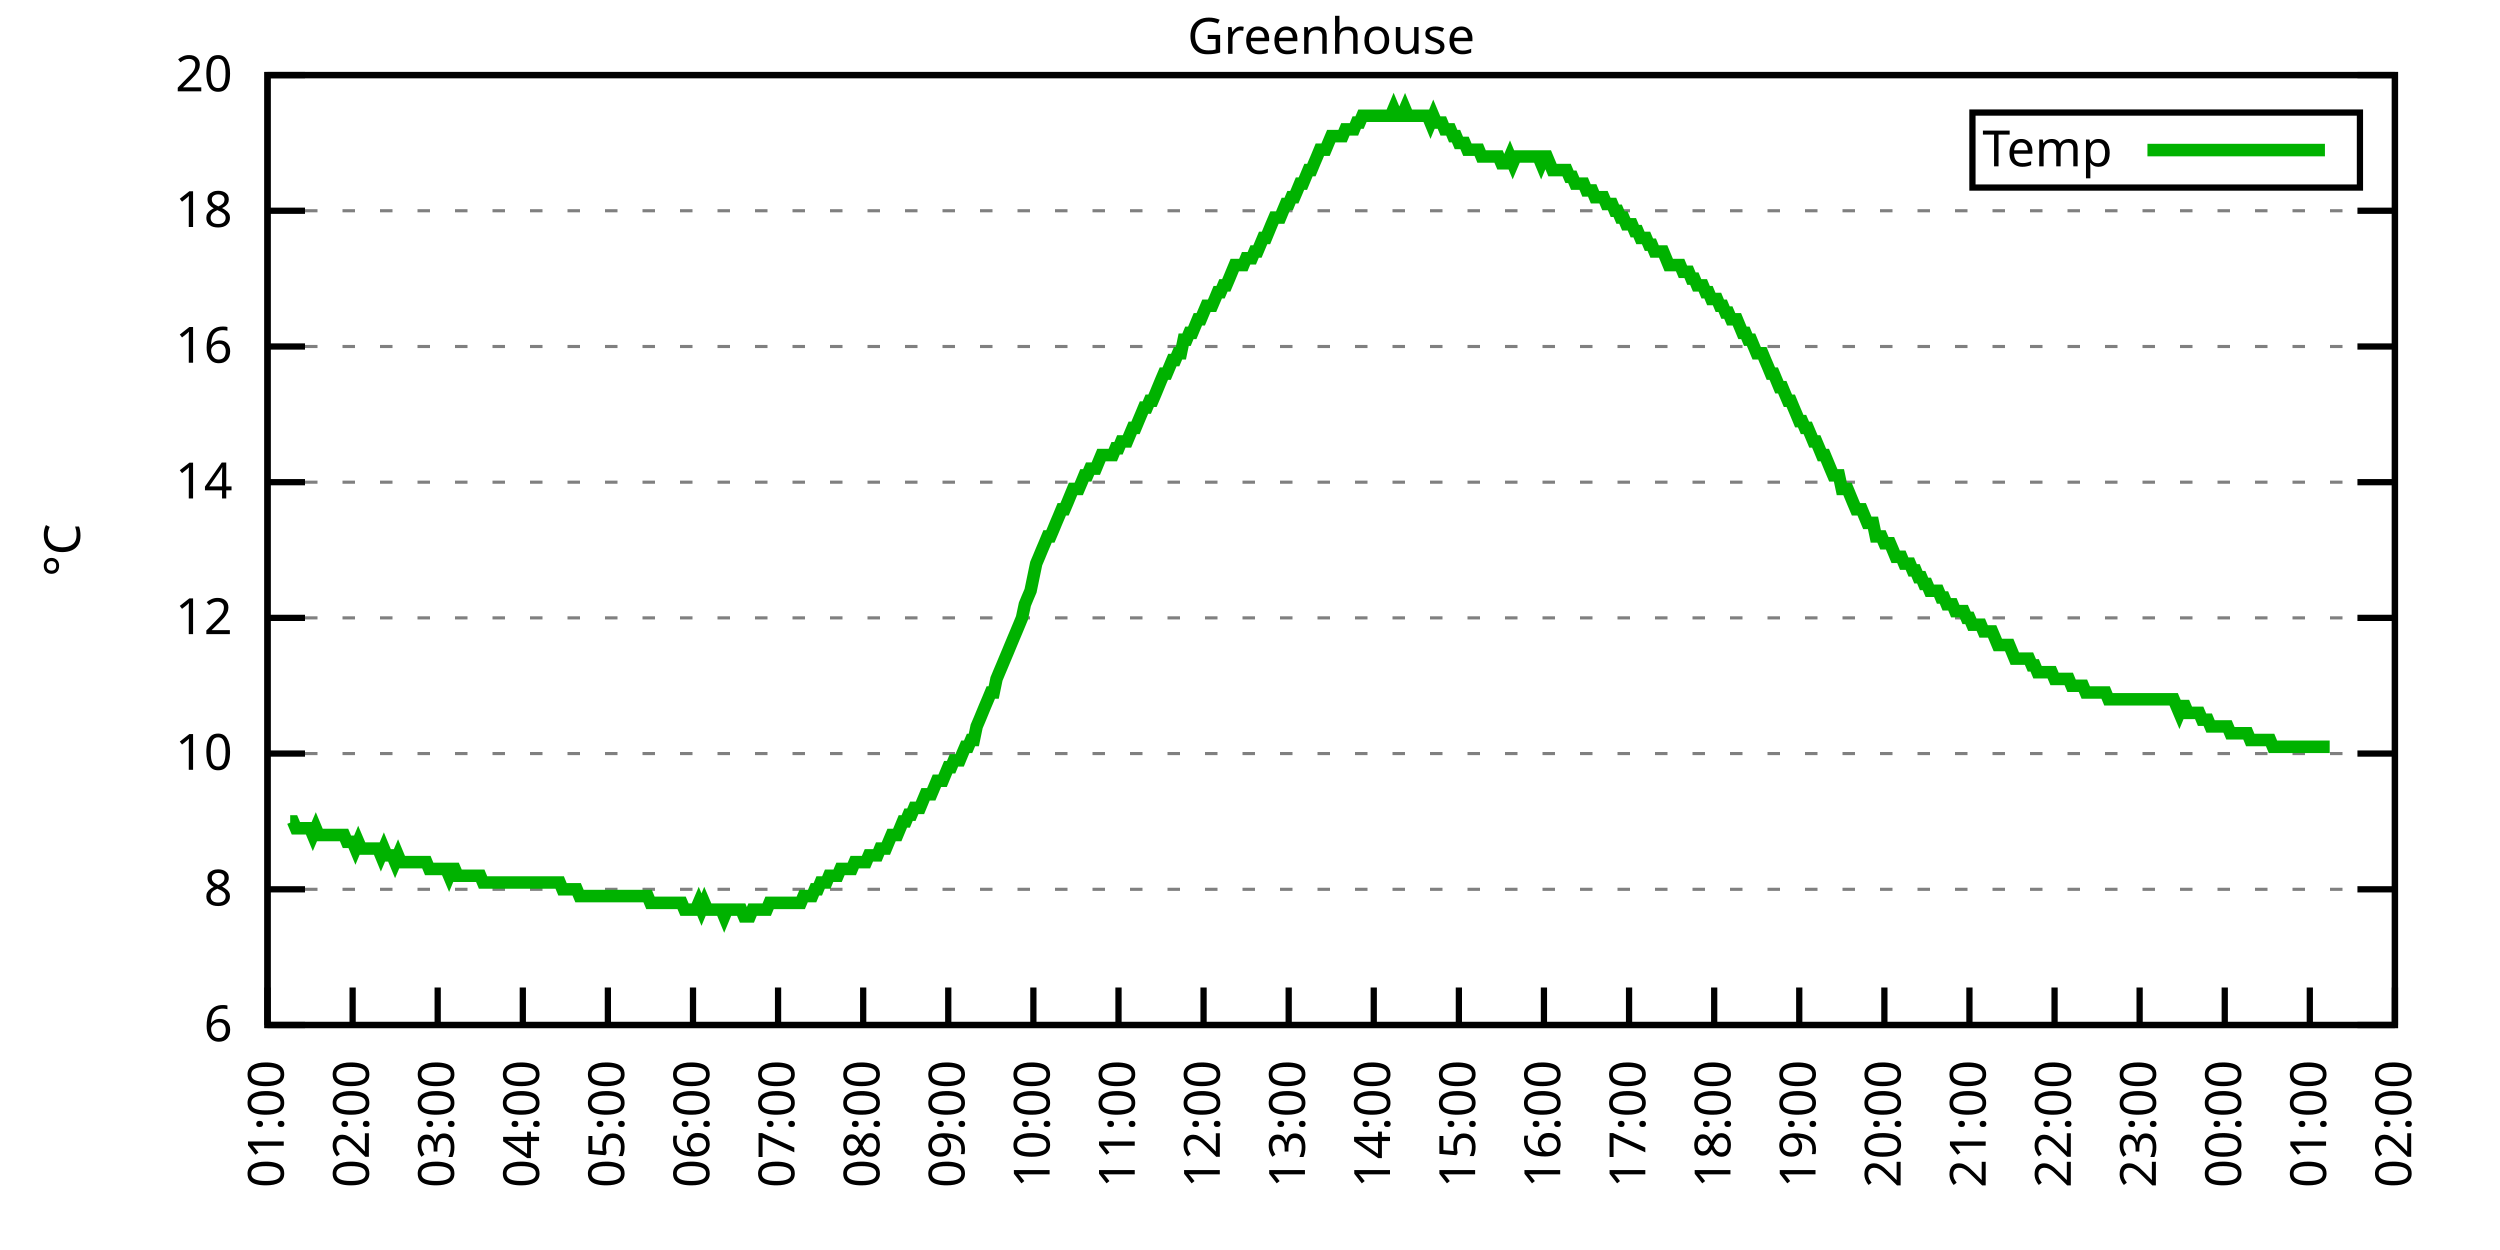
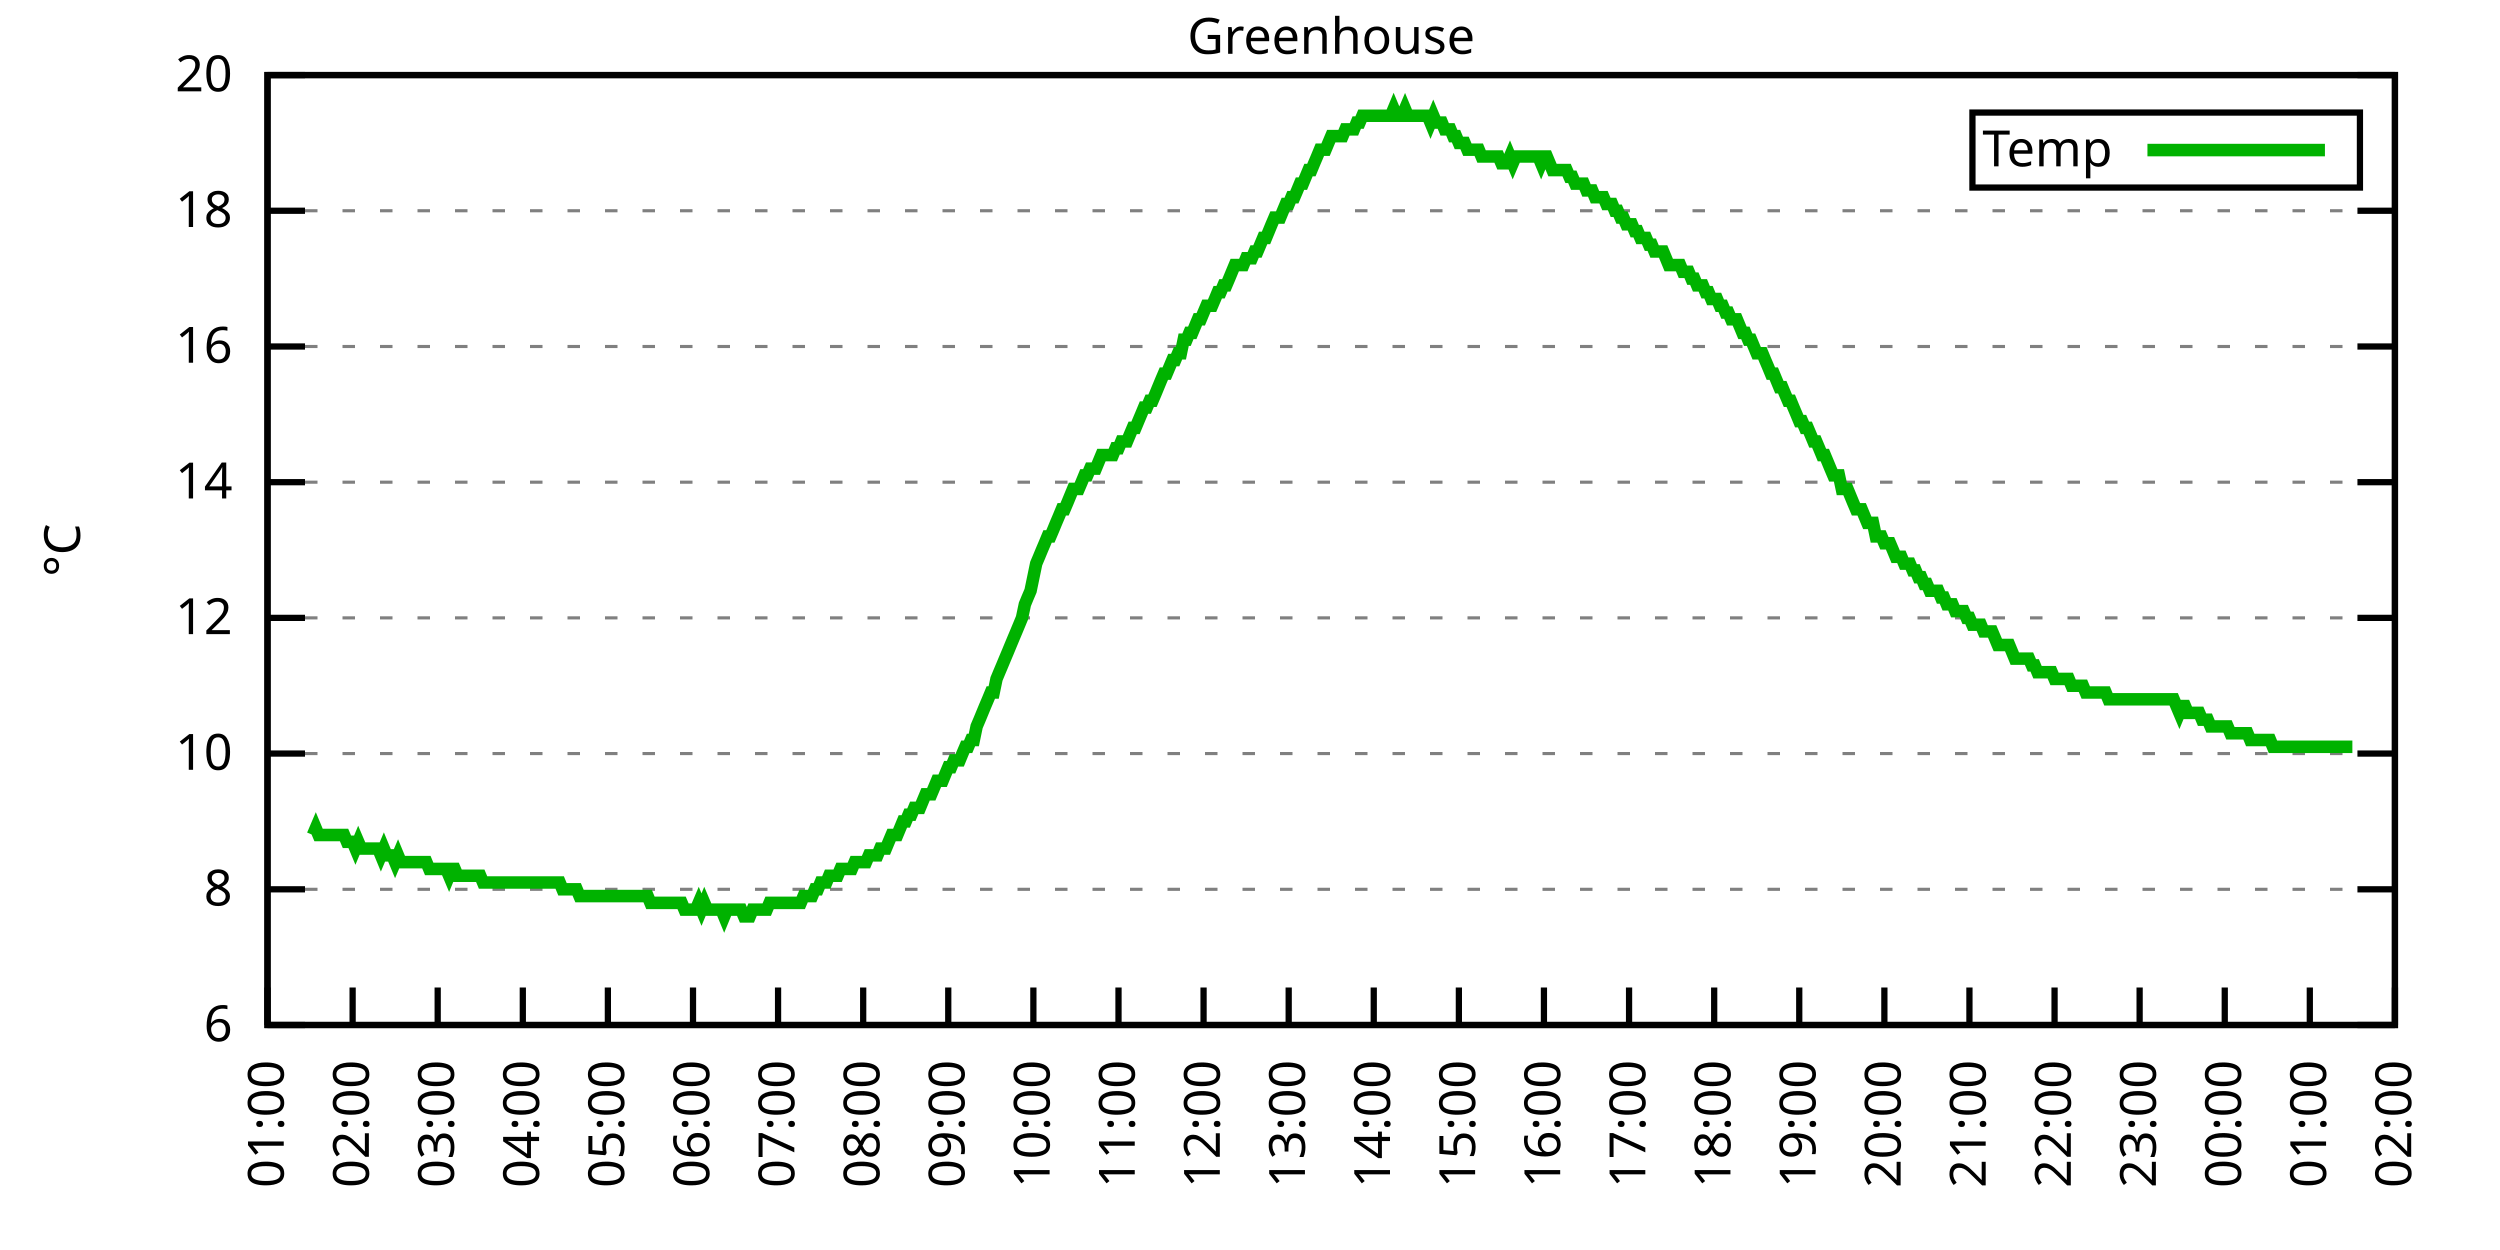
<svg xmlns="http://www.w3.org/2000/svg" xmlns:xlink="http://www.w3.org/1999/xlink" width="400" height="200" viewBox="0 0 400 200">
  <g id="gnuplot_canvas">
    <rect x="0" y="0" width="400" height="200" fill="none" />
    <defs>
      <circle id="gpDot" r="0.5" stroke-width="0.5" stroke="currentColor" />
      <path id="gpPt0" stroke-width="0.333" stroke="currentColor" d="M-1,0 h2 M0,-1 v2" />
      <path id="gpPt1" stroke-width="0.333" stroke="currentColor" d="M-1,-1 L1,1 M1,-1 L-1,1" />
      <path id="gpPt2" stroke-width="0.333" stroke="currentColor" d="M-1,0 L1,0 M0,-1 L0,1 M-1,-1 L1,1 M-1,1 L1,-1" />
      <rect id="gpPt3" stroke-width="0.333" stroke="currentColor" x="-1" y="-1" width="2" height="2" />
      <rect id="gpPt4" stroke-width="0.333" stroke="currentColor" fill="currentColor" x="-1" y="-1" width="2" height="2" />
      <circle id="gpPt5" stroke-width="0.333" stroke="currentColor" cx="0" cy="0" r="1" />
      <use xlink:href="#gpPt5" id="gpPt6" fill="currentColor" stroke="none" />
      <path id="gpPt7" stroke-width="0.333" stroke="currentColor" d="M0,-1.33 L-1.33,0.67 L1.33,0.67 z" />
      <use xlink:href="#gpPt7" id="gpPt8" fill="currentColor" stroke="none" />
      <use xlink:href="#gpPt7" id="gpPt9" stroke="currentColor" transform="rotate(180)" />
      <use xlink:href="#gpPt9" id="gpPt10" fill="currentColor" stroke="none" />
      <use xlink:href="#gpPt3" id="gpPt11" stroke="currentColor" transform="rotate(45)" />
      <use xlink:href="#gpPt11" id="gpPt12" fill="currentColor" stroke="none" />
      <path id="gpPt13" stroke-width="0.333" stroke="currentColor" d="M0,1.330 L1.265,0.411 L0.782,-1.067 L-0.782,-1.076 L-1.265,0.411 z" />
      <use xlink:href="#gpPt13" id="gpPt14" fill="currentColor" stroke="none" />
      <filter id="textbox" filterUnits="objectBoundingBox" x="0" y="0" height="1" width="1">
        <feFlood flood-color="white" flood-opacity="1" result="bgnd" />
        <feComposite in="SourceGraphic" in2="bgnd" operator="atop" />
      </filter>
      <filter id="greybox" filterUnits="objectBoundingBox" x="0" y="0" height="1" width="1">
        <feFlood flood-color="lightgrey" flood-opacity="1" result="grey" />
        <feComposite in="SourceGraphic" in2="grey" operator="atop" />
      </filter>
    </defs>
    <g fill="none" color="white" stroke="currentColor" stroke-width="1.00" stroke-linecap="butt" stroke-linejoin="miter">
</g>
    <g fill="none" color="black" stroke="currentColor" stroke-width="1.00" stroke-linecap="butt" stroke-linejoin="miter">
      <g stroke="none" shape-rendering="crispEdges">
        <polygon fill="rgb(255, 255, 255)" points="42.80,164.00 383.18,164.00 383.18,12.02 42.80,12.02 " />
      </g>
    </g>
    <g fill="none" color="black" stroke="currentColor" stroke-width="1.00" stroke-linecap="butt" stroke-linejoin="miter">
</g>
    <g fill="none" color="black" stroke="black" stroke-width="0.50" stroke-linecap="butt" stroke-linejoin="miter">
</g>
    <g fill="none" color="gray" stroke="currentColor" stroke-width="0.50" stroke-linecap="butt" stroke-linejoin="miter">
      <path stroke="gray" stroke-dasharray="2,4" class="gridline" d="M42.80,164.00 L383.19,164.00  " />
    </g>
    <g fill="none" color="gray" stroke="gray" stroke-width="1.00" stroke-linecap="butt" stroke-linejoin="miter">
</g>
    <g fill="none" color="black" stroke="currentColor" stroke-width="1.00" stroke-linecap="butt" stroke-linejoin="miter">
      <path stroke="black" d="M42.80,164.00 L48.80,164.00 M383.19,164.00 L377.19,164.00  " />
      <g transform="translate(37.20,166.60)" stroke="none" fill="black" font-family="Sans" font-size="8.00" text-anchor="end">
        <text>
          <tspan font-family="Sans"> 6</tspan>
        </text>
      </g>
    </g>
    <g fill="none" color="black" stroke="currentColor" stroke-width="1.00" stroke-linecap="butt" stroke-linejoin="miter">
</g>
    <g fill="none" color="black" stroke="black" stroke-width="0.50" stroke-linecap="butt" stroke-linejoin="miter">
</g>
    <g fill="none" color="gray" stroke="currentColor" stroke-width="0.50" stroke-linecap="butt" stroke-linejoin="miter">
      <path stroke="gray" stroke-dasharray="2,4" class="gridline" d="M42.80,142.29 L383.19,142.29  " />
    </g>
    <g fill="none" color="gray" stroke="gray" stroke-width="1.00" stroke-linecap="butt" stroke-linejoin="miter">
</g>
    <g fill="none" color="black" stroke="currentColor" stroke-width="1.00" stroke-linecap="butt" stroke-linejoin="miter">
      <path stroke="black" d="M42.80,142.29 L48.80,142.29 M383.19,142.29 L377.19,142.29  " />
      <g transform="translate(37.20,144.89)" stroke="none" fill="black" font-family="Sans" font-size="8.00" text-anchor="end">
        <text>
          <tspan font-family="Sans"> 8</tspan>
        </text>
      </g>
    </g>
    <g fill="none" color="black" stroke="currentColor" stroke-width="1.00" stroke-linecap="butt" stroke-linejoin="miter">
</g>
    <g fill="none" color="black" stroke="black" stroke-width="0.50" stroke-linecap="butt" stroke-linejoin="miter">
</g>
    <g fill="none" color="gray" stroke="currentColor" stroke-width="0.50" stroke-linecap="butt" stroke-linejoin="miter">
      <path stroke="gray" stroke-dasharray="2,4" class="gridline" d="M42.80,120.57 L383.19,120.57  " />
    </g>
    <g fill="none" color="gray" stroke="gray" stroke-width="1.00" stroke-linecap="butt" stroke-linejoin="miter">
</g>
    <g fill="none" color="black" stroke="currentColor" stroke-width="1.00" stroke-linecap="butt" stroke-linejoin="miter">
      <path stroke="black" d="M42.80,120.57 L48.80,120.57 M383.19,120.57 L377.19,120.57  " />
      <g transform="translate(37.20,123.17)" stroke="none" fill="black" font-family="Sans" font-size="8.00" text-anchor="end">
        <text>
          <tspan font-family="Sans"> 10</tspan>
        </text>
      </g>
    </g>
    <g fill="none" color="black" stroke="currentColor" stroke-width="1.00" stroke-linecap="butt" stroke-linejoin="miter">
</g>
    <g fill="none" color="black" stroke="black" stroke-width="0.50" stroke-linecap="butt" stroke-linejoin="miter">
</g>
    <g fill="none" color="gray" stroke="currentColor" stroke-width="0.50" stroke-linecap="butt" stroke-linejoin="miter">
      <path stroke="gray" stroke-dasharray="2,4" class="gridline" d="M42.80,98.86 L383.19,98.86  " />
    </g>
    <g fill="none" color="gray" stroke="gray" stroke-width="1.00" stroke-linecap="butt" stroke-linejoin="miter">
</g>
    <g fill="none" color="black" stroke="currentColor" stroke-width="1.00" stroke-linecap="butt" stroke-linejoin="miter">
      <path stroke="black" d="M42.80,98.86 L48.80,98.86 M383.19,98.86 L377.19,98.86  " />
      <g transform="translate(37.20,101.46)" stroke="none" fill="black" font-family="Sans" font-size="8.00" text-anchor="end">
        <text>
          <tspan font-family="Sans"> 12</tspan>
        </text>
      </g>
    </g>
    <g fill="none" color="black" stroke="currentColor" stroke-width="1.00" stroke-linecap="butt" stroke-linejoin="miter">
</g>
    <g fill="none" color="black" stroke="black" stroke-width="0.50" stroke-linecap="butt" stroke-linejoin="miter">
</g>
    <g fill="none" color="gray" stroke="currentColor" stroke-width="0.50" stroke-linecap="butt" stroke-linejoin="miter">
      <path stroke="gray" stroke-dasharray="2,4" class="gridline" d="M42.80,77.15 L383.19,77.15  " />
    </g>
    <g fill="none" color="gray" stroke="gray" stroke-width="1.00" stroke-linecap="butt" stroke-linejoin="miter">
</g>
    <g fill="none" color="black" stroke="currentColor" stroke-width="1.00" stroke-linecap="butt" stroke-linejoin="miter">
      <path stroke="black" d="M42.80,77.15 L48.80,77.15 M383.19,77.15 L377.19,77.15  " />
      <g transform="translate(37.20,79.75)" stroke="none" fill="black" font-family="Sans" font-size="8.00" text-anchor="end">
        <text>
          <tspan font-family="Sans"> 14</tspan>
        </text>
      </g>
    </g>
    <g fill="none" color="black" stroke="currentColor" stroke-width="1.00" stroke-linecap="butt" stroke-linejoin="miter">
</g>
    <g fill="none" color="black" stroke="black" stroke-width="0.50" stroke-linecap="butt" stroke-linejoin="miter">
</g>
    <g fill="none" color="gray" stroke="currentColor" stroke-width="0.50" stroke-linecap="butt" stroke-linejoin="miter">
      <path stroke="gray" stroke-dasharray="2,4" class="gridline" d="M42.80,55.44 L383.19,55.44  " />
    </g>
    <g fill="none" color="gray" stroke="gray" stroke-width="1.00" stroke-linecap="butt" stroke-linejoin="miter">
</g>
    <g fill="none" color="black" stroke="currentColor" stroke-width="1.00" stroke-linecap="butt" stroke-linejoin="miter">
      <path stroke="black" d="M42.80,55.44 L48.80,55.44 M383.19,55.44 L377.19,55.44  " />
      <g transform="translate(37.20,58.04)" stroke="none" fill="black" font-family="Sans" font-size="8.00" text-anchor="end">
        <text>
          <tspan font-family="Sans"> 16</tspan>
        </text>
      </g>
    </g>
    <g fill="none" color="black" stroke="currentColor" stroke-width="1.00" stroke-linecap="butt" stroke-linejoin="miter">
</g>
    <g fill="none" color="black" stroke="black" stroke-width="0.50" stroke-linecap="butt" stroke-linejoin="miter">
</g>
    <g fill="none" color="gray" stroke="currentColor" stroke-width="0.50" stroke-linecap="butt" stroke-linejoin="miter">
      <path stroke="gray" stroke-dasharray="2,4" class="gridline" d="M42.80,33.72 L383.19,33.72  " />
    </g>
    <g fill="none" color="gray" stroke="gray" stroke-width="1.00" stroke-linecap="butt" stroke-linejoin="miter">
</g>
    <g fill="none" color="black" stroke="currentColor" stroke-width="1.00" stroke-linecap="butt" stroke-linejoin="miter">
      <path stroke="black" d="M42.80,33.72 L48.80,33.72 M383.19,33.72 L377.19,33.72  " />
      <g transform="translate(37.20,36.32)" stroke="none" fill="black" font-family="Sans" font-size="8.00" text-anchor="end">
        <text>
          <tspan font-family="Sans"> 18</tspan>
        </text>
      </g>
    </g>
    <g fill="none" color="black" stroke="currentColor" stroke-width="1.00" stroke-linecap="butt" stroke-linejoin="miter">
</g>
    <g fill="none" color="black" stroke="black" stroke-width="0.50" stroke-linecap="butt" stroke-linejoin="miter">
</g>
    <g fill="none" color="gray" stroke="currentColor" stroke-width="0.50" stroke-linecap="butt" stroke-linejoin="miter">
      <path stroke="gray" stroke-dasharray="2,4" class="gridline" d="M42.80,12.01 L383.19,12.01  " />
    </g>
    <g fill="none" color="gray" stroke="gray" stroke-width="1.00" stroke-linecap="butt" stroke-linejoin="miter">
</g>
    <g fill="none" color="black" stroke="currentColor" stroke-width="1.00" stroke-linecap="butt" stroke-linejoin="miter">
      <path stroke="black" d="M42.80,12.01 L48.80,12.01 M383.19,12.01 L377.19,12.01  " />
      <g transform="translate(37.20,14.61)" stroke="none" fill="black" font-family="Sans" font-size="8.00" text-anchor="end">
        <text>
          <tspan font-family="Sans"> 20</tspan>
        </text>
      </g>
    </g>
    <g fill="none" color="black" stroke="currentColor" stroke-width="1.00" stroke-linecap="butt" stroke-linejoin="miter">
      <path stroke="black" d="M42.80,164.00 L42.80,158.00  " />
      <g transform="translate(45.40,169.60) rotate(270.00)" stroke="none" fill="black" font-family="Sans" font-size="8.00" text-anchor="end">
        <text>
          <tspan font-family="Sans">01:00</tspan>
        </text>
      </g>
    </g>
    <g fill="none" color="black" stroke="currentColor" stroke-width="1.00" stroke-linecap="butt" stroke-linejoin="miter">
      <path stroke="black" d="M56.42,164.00 L56.42,158.00  " />
      <g transform="translate(59.02,169.60) rotate(270.00)" stroke="none" fill="black" font-family="Sans" font-size="8.00" text-anchor="end">
        <text>
          <tspan font-family="Sans">02:00</tspan>
        </text>
      </g>
    </g>
    <g fill="none" color="black" stroke="currentColor" stroke-width="1.00" stroke-linecap="butt" stroke-linejoin="miter">
      <path stroke="black" d="M70.03,164.00 L70.03,158.00  " />
      <g transform="translate(72.63,169.60) rotate(270.00)" stroke="none" fill="black" font-family="Sans" font-size="8.00" text-anchor="end">
        <text>
          <tspan font-family="Sans">03:00</tspan>
        </text>
      </g>
    </g>
    <g fill="none" color="black" stroke="currentColor" stroke-width="1.00" stroke-linecap="butt" stroke-linejoin="miter">
      <path stroke="black" d="M83.65,164.00 L83.65,158.00  " />
      <g transform="translate(86.25,169.60) rotate(270.00)" stroke="none" fill="black" font-family="Sans" font-size="8.00" text-anchor="end">
        <text>
          <tspan font-family="Sans">04:00</tspan>
        </text>
      </g>
    </g>
    <g fill="none" color="black" stroke="currentColor" stroke-width="1.00" stroke-linecap="butt" stroke-linejoin="miter">
      <path stroke="black" d="M97.26,164.00 L97.26,158.00  " />
      <g transform="translate(99.86,169.60) rotate(270.00)" stroke="none" fill="black" font-family="Sans" font-size="8.00" text-anchor="end">
        <text>
          <tspan font-family="Sans">05:00</tspan>
        </text>
      </g>
    </g>
    <g fill="none" color="black" stroke="currentColor" stroke-width="1.00" stroke-linecap="butt" stroke-linejoin="miter">
      <path stroke="black" d="M110.88,164.00 L110.88,158.00  " />
      <g transform="translate(113.48,169.60) rotate(270.00)" stroke="none" fill="black" font-family="Sans" font-size="8.00" text-anchor="end">
        <text>
          <tspan font-family="Sans">06:00</tspan>
        </text>
      </g>
    </g>
    <g fill="none" color="black" stroke="currentColor" stroke-width="1.00" stroke-linecap="butt" stroke-linejoin="miter">
      <path stroke="black" d="M124.49,164.00 L124.49,158.00  " />
      <g transform="translate(127.09,169.60) rotate(270.00)" stroke="none" fill="black" font-family="Sans" font-size="8.00" text-anchor="end">
        <text>
          <tspan font-family="Sans">07:00</tspan>
        </text>
      </g>
    </g>
    <g fill="none" color="black" stroke="currentColor" stroke-width="1.00" stroke-linecap="butt" stroke-linejoin="miter">
      <path stroke="black" d="M138.11,164.00 L138.11,158.00  " />
      <g transform="translate(140.71,169.60) rotate(270.00)" stroke="none" fill="black" font-family="Sans" font-size="8.00" text-anchor="end">
        <text>
          <tspan font-family="Sans">08:00</tspan>
        </text>
      </g>
    </g>
    <g fill="none" color="black" stroke="currentColor" stroke-width="1.00" stroke-linecap="butt" stroke-linejoin="miter">
      <path stroke="black" d="M151.72,164.00 L151.72,158.00  " />
      <g transform="translate(154.32,169.60) rotate(270.00)" stroke="none" fill="black" font-family="Sans" font-size="8.00" text-anchor="end">
        <text>
          <tspan font-family="Sans">09:00</tspan>
        </text>
      </g>
    </g>
    <g fill="none" color="black" stroke="currentColor" stroke-width="1.00" stroke-linecap="butt" stroke-linejoin="miter">
      <path stroke="black" d="M165.34,164.00 L165.34,158.00  " />
      <g transform="translate(167.94,169.60) rotate(270.00)" stroke="none" fill="black" font-family="Sans" font-size="8.00" text-anchor="end">
        <text>
          <tspan font-family="Sans">10:00</tspan>
        </text>
      </g>
    </g>
    <g fill="none" color="black" stroke="currentColor" stroke-width="1.00" stroke-linecap="butt" stroke-linejoin="miter">
      <path stroke="black" d="M178.96,164.00 L178.96,158.00  " />
      <g transform="translate(181.56,169.60) rotate(270.00)" stroke="none" fill="black" font-family="Sans" font-size="8.00" text-anchor="end">
        <text>
          <tspan font-family="Sans">11:00</tspan>
        </text>
      </g>
    </g>
    <g fill="none" color="black" stroke="currentColor" stroke-width="1.00" stroke-linecap="butt" stroke-linejoin="miter">
      <path stroke="black" d="M192.57,164.00 L192.57,158.00  " />
      <g transform="translate(195.17,169.60) rotate(270.00)" stroke="none" fill="black" font-family="Sans" font-size="8.00" text-anchor="end">
        <text>
          <tspan font-family="Sans">12:00</tspan>
        </text>
      </g>
    </g>
    <g fill="none" color="black" stroke="currentColor" stroke-width="1.00" stroke-linecap="butt" stroke-linejoin="miter">
      <path stroke="black" d="M206.19,164.00 L206.19,158.00  " />
      <g transform="translate(208.79,169.60) rotate(270.00)" stroke="none" fill="black" font-family="Sans" font-size="8.00" text-anchor="end">
        <text>
          <tspan font-family="Sans">13:00</tspan>
        </text>
      </g>
    </g>
    <g fill="none" color="black" stroke="currentColor" stroke-width="1.00" stroke-linecap="butt" stroke-linejoin="miter">
      <path stroke="black" d="M219.80,164.00 L219.80,158.00  " />
      <g transform="translate(222.40,169.60) rotate(270.00)" stroke="none" fill="black" font-family="Sans" font-size="8.00" text-anchor="end">
        <text>
          <tspan font-family="Sans">14:00</tspan>
        </text>
      </g>
    </g>
    <g fill="none" color="black" stroke="currentColor" stroke-width="1.00" stroke-linecap="butt" stroke-linejoin="miter">
      <path stroke="black" d="M233.42,164.00 L233.42,158.00  " />
      <g transform="translate(236.02,169.60) rotate(270.00)" stroke="none" fill="black" font-family="Sans" font-size="8.00" text-anchor="end">
        <text>
          <tspan font-family="Sans">15:00</tspan>
        </text>
      </g>
    </g>
    <g fill="none" color="black" stroke="currentColor" stroke-width="1.00" stroke-linecap="butt" stroke-linejoin="miter">
      <path stroke="black" d="M247.03,164.00 L247.03,158.00  " />
      <g transform="translate(249.63,169.60) rotate(270.00)" stroke="none" fill="black" font-family="Sans" font-size="8.00" text-anchor="end">
        <text>
          <tspan font-family="Sans">16:00</tspan>
        </text>
      </g>
    </g>
    <g fill="none" color="black" stroke="currentColor" stroke-width="1.00" stroke-linecap="butt" stroke-linejoin="miter">
      <path stroke="black" d="M260.65,164.00 L260.65,158.00  " />
      <g transform="translate(263.25,169.60) rotate(270.00)" stroke="none" fill="black" font-family="Sans" font-size="8.00" text-anchor="end">
        <text>
          <tspan font-family="Sans">17:00</tspan>
        </text>
      </g>
    </g>
    <g fill="none" color="black" stroke="currentColor" stroke-width="1.00" stroke-linecap="butt" stroke-linejoin="miter">
      <path stroke="black" d="M274.27,164.00 L274.27,158.00  " />
      <g transform="translate(276.87,169.60) rotate(270.00)" stroke="none" fill="black" font-family="Sans" font-size="8.00" text-anchor="end">
        <text>
          <tspan font-family="Sans">18:00</tspan>
        </text>
      </g>
    </g>
    <g fill="none" color="black" stroke="currentColor" stroke-width="1.00" stroke-linecap="butt" stroke-linejoin="miter">
      <path stroke="black" d="M287.88,164.00 L287.88,158.00  " />
      <g transform="translate(290.48,169.60) rotate(270.00)" stroke="none" fill="black" font-family="Sans" font-size="8.00" text-anchor="end">
        <text>
          <tspan font-family="Sans">19:00</tspan>
        </text>
      </g>
    </g>
    <g fill="none" color="black" stroke="currentColor" stroke-width="1.00" stroke-linecap="butt" stroke-linejoin="miter">
      <path stroke="black" d="M301.50,164.00 L301.50,158.00  " />
      <g transform="translate(304.10,169.60) rotate(270.00)" stroke="none" fill="black" font-family="Sans" font-size="8.00" text-anchor="end">
        <text>
          <tspan font-family="Sans">20:00</tspan>
        </text>
      </g>
    </g>
    <g fill="none" color="black" stroke="currentColor" stroke-width="1.00" stroke-linecap="butt" stroke-linejoin="miter">
      <path stroke="black" d="M315.11,164.00 L315.11,158.00  " />
      <g transform="translate(317.71,169.60) rotate(270.00)" stroke="none" fill="black" font-family="Sans" font-size="8.00" text-anchor="end">
        <text>
          <tspan font-family="Sans">21:00</tspan>
        </text>
      </g>
    </g>
    <g fill="none" color="black" stroke="currentColor" stroke-width="1.00" stroke-linecap="butt" stroke-linejoin="miter">
      <path stroke="black" d="M328.73,164.00 L328.73,158.00  " />
      <g transform="translate(331.33,169.60) rotate(270.00)" stroke="none" fill="black" font-family="Sans" font-size="8.00" text-anchor="end">
        <text>
          <tspan font-family="Sans">22:00</tspan>
        </text>
      </g>
    </g>
    <g fill="none" color="black" stroke="currentColor" stroke-width="1.00" stroke-linecap="butt" stroke-linejoin="miter">
      <path stroke="black" d="M342.34,164.00 L342.34,158.00  " />
      <g transform="translate(344.94,169.60) rotate(270.00)" stroke="none" fill="black" font-family="Sans" font-size="8.00" text-anchor="end">
        <text>
          <tspan font-family="Sans">23:00</tspan>
        </text>
      </g>
    </g>
    <g fill="none" color="black" stroke="currentColor" stroke-width="1.00" stroke-linecap="butt" stroke-linejoin="miter">
      <path stroke="black" d="M355.96,164.00 L355.96,158.00  " />
      <g transform="translate(358.56,169.60) rotate(270.00)" stroke="none" fill="black" font-family="Sans" font-size="8.00" text-anchor="end">
        <text>
          <tspan font-family="Sans">00:00</tspan>
        </text>
      </g>
    </g>
    <g fill="none" color="black" stroke="currentColor" stroke-width="1.00" stroke-linecap="butt" stroke-linejoin="miter">
      <path stroke="black" d="M369.57,164.00 L369.57,158.00  " />
      <g transform="translate(372.17,169.60) rotate(270.00)" stroke="none" fill="black" font-family="Sans" font-size="8.00" text-anchor="end">
        <text>
          <tspan font-family="Sans">01:00</tspan>
        </text>
      </g>
    </g>
    <g fill="none" color="black" stroke="currentColor" stroke-width="1.00" stroke-linecap="butt" stroke-linejoin="miter">
      <path stroke="black" d="M383.19,164.00 L383.19,158.00  " />
      <g transform="translate(385.79,169.60) rotate(270.00)" stroke="none" fill="black" font-family="Sans" font-size="8.00" text-anchor="end">
        <text>
          <tspan font-family="Sans">02:00</tspan>
        </text>
      </g>
    </g>
    <g fill="none" color="black" stroke="currentColor" stroke-width="1.00" stroke-linecap="butt" stroke-linejoin="miter">
</g>
    <g fill="none" color="black" stroke="currentColor" stroke-width="1.00" stroke-linecap="butt" stroke-linejoin="miter">
      <path stroke="black" d="M42.80,12.01 L42.80,164.00 L383.19,164.00 L383.19,12.01 L42.80,12.01 Z  " />
    </g>
    <g fill="none" color="black" stroke="currentColor" stroke-width="1.00" stroke-linecap="butt" stroke-linejoin="miter">
</g>
    <g fill="none" color="black" stroke="currentColor" stroke-width="1.00" stroke-linecap="butt" stroke-linejoin="miter">
      <path stroke="black" d="M315.59,30.01 L315.59,18.01 L377.59,18.01 L377.59,30.01 L315.59,30.01 Z  " />
    </g>
    <g id="Greenhouse_plot_1">
      <g fill="none" color="white" stroke="black" stroke-width="2.00" stroke-linecap="butt" stroke-linejoin="miter">
</g>
      <g fill="none" color="black" stroke="currentColor" stroke-width="2.00" stroke-linecap="butt" stroke-linejoin="miter">
        <g transform="translate(337.99,26.61)" stroke="none" fill="black" font-family="Sans" font-size="8.00" text-anchor="end">
          <text>
            <tspan font-family="Sans">Temp</tspan>
          </text>
        </g>
      </g>
      <g fill="none" color="black" stroke="currentColor" stroke-width="2.00" stroke-linecap="butt" stroke-linejoin="miter">
-         <path stroke="rgb(  0, 178,   0)" d="M343.59,24.01 L371.99,24.01 M46.43,131.43 L46.88,131.43 L47.34,132.52 L47.79,132.52 L48.25,132.52 L48.70,132.52   L49.15,132.52 L49.61,132.52 L50.06,133.60 L50.52,132.52 L50.97,133.60 L51.42,133.60 L51.88,133.60 L52.33,133.60   L52.78,133.60 L53.24,133.60 L53.69,133.60 L54.15,133.60 L54.60,133.60 L55.05,133.60 L55.51,134.69 L55.96,134.69   L56.42,134.69 L56.87,135.77 L57.32,134.69 L57.78,135.77 L58.23,135.77 L58.68,135.77 L59.14,135.77 L59.59,135.77   L60.05,135.77 L60.50,135.77 L60.95,136.86 L61.41,135.77 L61.86,136.86 L62.32,136.86 L62.77,136.86 L63.22,137.94   L63.68,136.86 L64.13,137.94 L64.58,137.94 L65.04,137.94 L65.49,137.94 L65.95,137.94 L66.40,137.94 L66.85,137.94   L67.31,137.94 L67.76,137.94 L68.22,137.94 L68.67,139.03 L69.12,139.03 L69.58,139.03 L70.03,139.03 L70.49,139.03   L70.94,139.03 L71.39,139.03 L71.85,140.12 L72.30,139.03 L72.75,139.03 L73.21,140.12 L73.66,140.12 L74.12,140.12   L74.57,140.12 L75.02,140.12 L75.48,140.12 L75.93,140.12 L76.39,140.12 L76.84,140.12 L77.29,141.20 L77.75,141.20   L78.20,141.20 L78.65,141.20 L79.11,141.20 L79.56,141.20 L80.02,141.20 L80.47,141.20 L80.92,141.20 L81.38,141.20   L81.83,141.20 L82.29,141.20 L82.74,141.20 L83.19,141.20 L83.65,141.20 L84.10,141.20 L84.55,141.20 L85.01,141.20   L85.46,141.20 L85.92,141.20 L86.37,141.20 L86.82,141.20 L87.28,141.20 L87.73,141.20 L88.19,141.20 L88.64,141.20   L89.09,141.20 L89.55,141.20 L90.00,142.29 L90.45,142.29 L90.91,142.29 L91.36,142.29 L91.82,142.29 L92.27,142.29   L92.72,143.37 L93.18,143.37 L93.63,143.37 L94.09,143.37 L94.54,143.37 L94.99,143.37 L95.45,143.37 L95.90,143.37   L96.35,143.37 L96.81,143.37 L97.26,143.37 L97.72,143.37 L98.17,143.37 L98.62,143.37 L99.08,143.37 L99.53,143.37   L99.99,143.37 L100.44,143.37 L100.89,143.37 L101.35,143.37 L101.80,143.37 L102.25,143.37 L102.71,143.37 L103.16,143.37   L103.62,143.37 L104.07,144.46 L104.52,144.46 L104.98,144.46 L105.43,144.46 L105.89,144.46 L106.34,144.46 L106.79,144.46   L107.25,144.46 L107.70,144.46 L108.15,144.46 L108.61,144.46 L109.06,144.46 L109.52,145.54 L109.97,145.54 L110.42,145.54   L110.88,145.54 L111.33,145.54 L111.79,144.46 L112.24,145.54 L112.69,144.46 L113.15,145.54 L113.60,145.54 L114.05,145.54   L114.51,145.54 L114.96,145.54 L115.42,145.54 L115.87,146.63 L116.32,145.54 L116.78,145.54 L117.23,145.54 L117.69,145.54   L118.14,145.54 L118.59,145.54 L119.05,146.63 L119.50,146.63 L119.96,146.63 L120.41,145.54 L120.86,145.54 L121.32,145.54   L121.77,145.54 L122.22,145.54 L122.68,145.54 L123.13,144.46 L123.59,144.46 L124.04,144.46 L124.49,144.46 L124.95,144.46   L125.40,144.46 L125.86,144.46 L126.31,144.46 L126.76,144.46 L127.22,144.46 L127.67,144.46 L128.12,144.46 L128.58,143.37   L129.03,143.37 L129.49,143.37 L129.94,143.37 L130.39,142.29 L130.85,142.29 L131.30,141.20 L131.76,141.20 L132.21,141.20   L132.66,140.12 L133.12,140.12 L133.57,140.12 L134.02,140.12 L134.48,139.03 L134.93,139.03 L135.39,139.03 L135.84,139.03   L136.29,139.03 L136.75,137.94 L137.20,137.94 L137.66,137.94 L138.11,137.94 L138.56,137.94 L139.02,136.86 L139.47,136.86   L139.92,136.86 L140.38,136.86 L140.83,135.77 L141.29,135.77 L141.74,135.77 L142.19,134.69 L142.65,133.60 L143.10,133.60   L143.56,133.60 L144.01,132.52 L144.46,131.43 L144.92,131.43 L145.37,130.35 L145.82,130.35 L146.28,129.26 L146.73,129.26   L147.19,129.26 L147.64,128.17 L148.09,127.09 L148.55,127.09 L149.00,127.09 L149.46,126.00 L149.91,124.92 L150.36,124.92   L150.82,124.92 L151.27,123.83 L151.72,122.75 L152.18,122.75 L152.63,121.66 L153.09,121.66 L153.54,121.66 L153.99,120.57   L154.45,119.49 L154.90,119.49 L155.36,118.40 L155.81,118.40 L156.26,116.23 L156.72,115.15 L157.17,114.06 L157.62,112.97   L158.08,111.89 L158.53,110.80 L158.99,110.80 L159.44,108.63 L159.89,107.55 L160.35,106.46 L160.80,105.38 L161.26,104.29   L161.71,103.20 L162.16,102.12 L162.62,101.03 L163.07,99.95 L163.52,98.86 L163.98,96.69 L164.43,95.60 L164.89,94.52   L165.34,92.35 L165.79,90.18 L166.25,89.09 L166.70,88.00 L167.16,86.92 L167.61,85.83 L168.06,85.83 L168.52,84.75   L168.97,83.66 L169.43,82.58 L169.88,81.49 L170.33,81.49 L170.79,80.41 L171.24,79.32 L171.69,78.23 L172.15,78.23   L172.60,78.23 L173.06,77.15 L173.51,76.06 L173.96,76.06 L174.42,74.98 L174.87,74.98 L175.33,74.98 L175.78,73.89   L176.23,72.81 L176.69,72.81 L177.14,72.81 L177.59,72.81 L178.05,72.81 L178.50,71.72 L178.96,71.72 L179.41,70.63   L179.86,70.63 L180.32,70.63 L180.77,69.55 L181.23,68.46 L181.68,68.46 L182.13,67.38 L182.59,66.29 L183.04,65.21   L183.49,65.21 L183.95,64.12 L184.40,64.12 L184.86,63.04 L185.31,61.95 L185.76,60.86 L186.22,59.78 L186.67,59.78   L187.13,58.69 L187.58,57.61 L188.03,57.61 L188.49,56.52 L188.94,56.52 L189.39,54.35 L189.85,54.35 L190.30,53.26   L190.76,53.26 L191.21,52.18 L191.66,51.09 L192.12,51.09 L192.57,50.01 L193.03,48.92 L193.48,48.92 L193.93,48.92   L194.39,47.84 L194.84,46.75 L195.29,46.75 L195.75,45.66 L196.20,45.66 L196.66,44.58 L197.11,43.49 L197.56,42.41   L198.02,42.41 L198.47,42.41 L198.93,42.41 L199.38,41.32 L199.83,41.32 L200.29,41.32 L200.74,40.24 L201.19,40.24   L201.65,39.15 L202.10,38.07 L202.56,38.07 L203.01,36.98 L203.46,35.89 L203.92,34.81 L204.37,34.81 L204.83,34.81   L205.28,33.72 L205.73,32.64 L206.19,32.64 L206.64,31.55 L207.09,31.55 L207.55,30.47 L208.00,29.38 L208.46,29.38   L208.91,28.29 L209.36,27.21 L209.82,27.21 L210.27,26.12 L210.73,25.04 L211.18,23.95 L211.63,23.95 L212.09,23.95   L212.54,22.87 L213.00,21.78 L213.45,21.78 L213.90,21.78 L214.36,21.78 L214.81,21.78 L215.26,20.70 L215.72,20.70   L216.17,20.70 L216.63,20.70 L217.08,19.61 L217.53,19.61 L217.99,18.52 L218.44,18.52 L218.90,18.52 L219.35,18.52   L219.80,18.52 L220.26,18.52 L220.71,18.52 L221.16,18.52 L221.62,18.52 L222.07,18.52 L222.53,18.52 L222.98,17.44   L223.43,18.52 L223.89,18.52 L224.34,18.52 L224.80,17.44 L225.25,18.52 L225.70,18.52 L226.16,18.52 L226.61,18.52   L227.06,18.52 L227.52,18.52 L227.97,18.52 L228.43,18.52 L228.88,19.61 L229.33,18.52 L229.79,19.61 L230.24,19.61   L230.70,19.61 L231.15,20.70 L231.60,20.70 L232.06,20.70 L232.51,21.78 L232.96,21.78 L233.42,22.87 L233.87,22.87   L234.33,22.87 L234.78,23.95 L235.23,23.95 L235.69,23.95 L236.14,23.95 L236.60,23.95 L237.05,25.04 L237.50,25.04   L237.96,25.04 L238.41,25.04 L238.86,25.04 L239.32,25.04 L239.77,25.04 L240.23,26.12 L240.68,26.12 L241.13,26.12   L241.59,25.04 L242.04,26.12 L242.50,25.04 L242.95,25.04 L243.40,25.04 L243.86,25.04 L244.31,25.04 L244.76,25.04   L245.22,25.04 L245.67,25.04 L246.13,25.04 L246.58,26.12 L247.03,25.04 L247.49,25.04 L247.94,26.12 L248.40,27.21   L248.85,27.21 L249.30,27.21 L249.76,27.21 L250.21,27.21 L250.66,27.21 L251.12,28.29 L251.57,28.29 L252.03,29.38   L252.48,29.38 L252.93,29.38 L253.39,29.38 L253.84,30.47 L254.30,30.47 L254.75,30.47 L255.20,31.55 L255.66,31.55   L256.11,31.55 L256.56,31.55 L257.02,32.64 L257.47,32.64 L257.93,32.64 L258.38,33.72 L258.83,33.72 L259.29,34.81   L259.74,34.81 L260.20,35.89 L260.65,35.89 L261.10,35.89 L261.56,36.98 L262.01,36.98 L262.47,38.07 L262.92,38.07   L263.37,38.07 L263.83,39.15 L264.28,39.15 L264.73,40.24 L265.19,40.24 L265.64,40.24 L266.10,40.24 L266.55,41.32   L267.00,42.41 L267.46,42.41 L267.91,42.41 L268.37,42.41 L268.82,42.41 L269.27,43.49 L269.73,43.49 L270.18,43.49   L270.63,44.58 L271.09,44.58 L271.54,45.66 L272.00,45.66 L272.45,45.66 L272.90,46.75 L273.36,46.75 L273.81,47.84   L274.27,47.84 L274.72,47.84 L275.17,48.92 L275.63,48.92 L276.08,50.01 L276.53,50.01 L276.99,51.09 L277.44,51.09   L277.90,51.09 L278.35,52.18 L278.80,53.26 L279.26,53.26 L279.71,54.35 L280.17,54.35 L280.62,55.44 L281.07,56.52   L281.53,56.52 L281.98,56.52 L282.43,57.61 L282.89,58.69 L283.34,59.78 L283.80,59.78 L284.25,60.86 L284.70,61.95   L285.16,61.95 L285.61,63.04 L286.07,64.12 L286.52,64.12 L286.97,65.21 L287.43,66.29 L287.88,67.38 L288.33,67.38   L288.79,68.46 L289.24,68.46 L289.70,69.55 L290.15,70.63 L290.60,70.63 L291.06,71.72 L291.51,72.81 L291.97,72.81   L292.42,73.89 L292.87,74.98 L293.33,76.06 L293.78,76.06 L294.23,76.06 L294.69,78.23 L295.14,78.23 L295.60,78.23   L296.05,79.32 L296.50,80.41 L296.96,81.49 L297.41,81.49 L297.87,81.49 L298.32,82.58 L298.77,83.66 L299.23,83.66   L299.68,83.66 L300.13,85.83 L300.59,85.83 L301.04,85.83 L301.50,86.92 L301.95,86.92 L302.40,86.92 L302.86,88.00   L303.31,89.09 L303.77,89.09 L304.22,89.09 L304.67,90.18 L305.13,90.18 L305.58,90.18 L306.03,91.26 L306.49,91.26   L306.94,92.35 L307.40,92.35 L307.85,93.43 L308.30,93.43 L308.76,94.52 L309.21,94.52 L309.67,94.52 L310.12,94.52   L310.57,95.60 L311.03,95.60 L311.48,96.69 L311.94,96.69 L312.39,96.69 L312.84,97.78 L313.30,97.78 L313.75,97.78   L314.20,97.78 L314.66,98.86 L315.11,98.86 L315.57,99.95 L316.02,99.95 L316.47,99.95 L316.93,99.95 L317.38,101.03   L317.84,101.03 L318.29,101.03 L318.74,101.03 L319.20,102.12 L319.65,103.20 L320.10,103.20 L320.56,103.20 L321.01,103.20   L321.47,103.20 L321.92,104.29 L322.37,105.38 L322.83,105.38 L323.28,105.38 L323.74,105.38 L324.19,105.38 L324.64,105.38   L325.10,106.46 L325.55,106.46 L326.00,107.55 L326.46,107.55 L326.91,107.55 L327.37,107.55 L327.82,107.55 L328.27,107.55   L328.73,108.63 L329.18,108.63 L329.64,108.63 L330.09,108.63 L330.54,108.63 L331.00,108.63 L331.45,109.72 L331.90,109.72   L332.36,109.72 L332.81,109.72 L333.27,109.72 L333.72,110.80 L334.17,110.80 L334.63,110.80 L335.08,110.80 L335.54,110.80   L335.99,110.80 L336.44,110.80 L336.90,110.80 L337.35,111.89 L337.80,111.89 L338.26,111.89 L338.71,111.89 L339.17,111.89   L339.62,111.89 L340.07,111.89 L340.53,111.89 L340.98,111.89 L341.44,111.89 L341.89,111.89 L342.34,111.89 L342.80,111.89   L343.25,111.89 L343.70,111.89 L344.16,111.89 L344.61,111.89 L345.07,111.89 L345.52,111.89 L345.97,111.89 L346.43,111.89   L346.88,111.89 L347.34,111.89 L347.79,111.89 L348.24,112.97 L348.70,114.06 L349.15,112.97 L349.60,112.97 L350.06,114.06   L350.51,114.06 L350.97,114.06 L351.42,114.06 L351.87,114.06 L352.33,115.15 L352.78,115.15 L353.24,115.15 L353.69,116.23   L354.14,116.23 L354.60,116.23 L355.05,116.23 L355.50,116.23 L355.96,116.23 L356.41,116.23 L356.87,117.32 L357.32,117.32   L357.77,117.32 L358.23,117.32 L358.68,117.32 L359.14,117.32 L359.59,117.32 L360.04,118.40 L360.50,118.40 L360.95,118.40   L361.41,118.40 L361.86,118.40 L362.31,118.40 L362.77,118.40 L363.22,118.40 L363.67,119.49 L364.13,119.49 L364.58,119.49   L365.04,119.49 L365.49,119.49 L365.94,119.49 L366.40,119.49 L366.85,119.49 L367.31,119.49 L367.76,119.49 L368.21,119.49   L368.67,119.49 L369.12,119.49 L369.57,119.49 L370.03,119.49 L370.48,119.49 L370.94,119.49 L371.39,119.49 L371.84,119.49   L372.30,119.49 L372.75,119.49  " />
+         <path stroke="rgb(  0, 178,   0)" d="M343.59,24.01 L371.99,24.01 M50.06,133.60 L50.52,132.52 L50.97,133.60 L51.42,133.60 L51.88,133.60 L52.33,133.60   L52.78,133.60 L53.24,133.60 L53.69,133.60 L54.15,133.60 L54.60,133.60 L55.05,133.60 L55.51,134.69 L55.96,134.69   L56.42,134.69 L56.87,135.77 L57.32,134.69 L57.78,135.77 L58.23,135.77 L58.68,135.77 L59.14,135.77 L59.59,135.77   L60.05,135.77 L60.50,135.77 L60.95,136.86 L61.41,135.77 L61.86,136.86 L62.32,136.86 L62.77,136.86 L63.22,137.94   L63.68,136.86 L64.13,137.94 L64.58,137.94 L65.04,137.94 L65.49,137.94 L65.95,137.94 L66.40,137.94 L66.85,137.94   L67.31,137.94 L67.76,137.94 L68.22,137.94 L68.67,139.03 L69.12,139.03 L69.58,139.03 L70.03,139.03 L70.49,139.03   L70.94,139.03 L71.39,139.03 L71.85,140.12 L72.30,139.03 L72.75,139.03 L73.21,140.12 L73.66,140.12 L74.12,140.12   L74.57,140.12 L75.02,140.12 L75.48,140.12 L75.93,140.12 L76.39,140.12 L76.84,140.12 L77.29,141.20 L77.75,141.20   L78.20,141.20 L78.65,141.20 L79.11,141.20 L79.56,141.20 L80.02,141.20 L80.47,141.20 L80.92,141.20 L81.38,141.20   L81.83,141.20 L82.29,141.20 L82.74,141.20 L83.19,141.20 L83.65,141.20 L84.10,141.20 L84.55,141.20 L85.01,141.20   L85.46,141.20 L85.92,141.20 L86.37,141.20 L86.82,141.20 L87.28,141.20 L87.73,141.20 L88.19,141.20 L88.64,141.20   L89.09,141.20 L89.55,141.20 L90.00,142.29 L90.45,142.29 L90.91,142.29 L91.36,142.29 L91.82,142.29 L92.27,142.29   L92.72,143.37 L93.18,143.37 L93.63,143.37 L94.09,143.37 L94.54,143.37 L94.99,143.37 L95.45,143.37 L95.90,143.37   L96.35,143.37 L96.81,143.37 L97.26,143.37 L97.72,143.37 L98.17,143.37 L98.62,143.37 L99.08,143.37 L99.53,143.37   L99.99,143.37 L100.44,143.37 L100.89,143.37 L101.35,143.37 L101.80,143.37 L102.25,143.37 L102.71,143.37 L103.16,143.37   L103.62,143.37 L104.07,144.46 L104.52,144.46 L104.98,144.46 L105.43,144.46 L105.89,144.46 L106.34,144.46 L106.79,144.46   L107.25,144.46 L107.70,144.46 L108.15,144.46 L108.61,144.46 L109.06,144.46 L109.52,145.54 L109.97,145.54 L110.42,145.54   L110.88,145.54 L111.33,145.54 L111.79,144.46 L112.24,145.54 L112.69,144.46 L113.15,145.54 L113.60,145.54 L114.05,145.54   L114.51,145.54 L114.96,145.54 L115.42,145.54 L115.87,146.63 L116.32,145.54 L116.78,145.54 L117.23,145.54 L117.69,145.54   L118.14,145.54 L118.59,145.54 L119.05,146.63 L119.50,146.63 L119.96,146.63 L120.41,145.54 L120.86,145.54 L121.32,145.54   L121.77,145.54 L122.22,145.54 L122.68,145.54 L123.13,144.46 L123.59,144.46 L124.04,144.46 L124.49,144.46 L124.95,144.46   L125.40,144.46 L125.86,144.46 L126.31,144.46 L126.76,144.46 L127.22,144.46 L127.67,144.46 L128.12,144.46 L128.58,143.37   L129.03,143.37 L129.49,143.37 L129.94,143.37 L130.39,142.29 L130.85,142.29 L131.30,141.20 L131.76,141.20 L132.21,141.20   L132.66,140.12 L133.12,140.12 L133.57,140.12 L134.02,140.12 L134.48,139.03 L134.93,139.03 L135.39,139.03 L135.84,139.03   L136.29,139.03 L136.75,137.94 L137.20,137.94 L137.66,137.94 L138.11,137.94 L138.56,137.94 L139.02,136.86 L139.47,136.86   L139.92,136.86 L140.38,136.86 L140.83,135.77 L141.29,135.77 L141.74,135.77 L142.19,134.69 L142.65,133.60 L143.10,133.60   L143.56,133.60 L144.01,132.52 L144.46,131.43 L144.92,131.43 L145.37,130.35 L145.82,130.35 L146.28,129.26 L146.73,129.26   L147.19,129.26 L147.64,128.17 L148.09,127.09 L148.55,127.09 L149.00,127.09 L149.46,126.00 L149.91,124.92 L150.36,124.92   L150.82,124.92 L151.27,123.83 L151.72,122.75 L152.18,122.75 L152.63,121.66 L153.09,121.66 L153.54,121.66 L153.99,120.57   L154.45,119.49 L154.90,119.49 L155.36,118.40 L155.81,118.40 L156.26,116.23 L156.72,115.15 L157.17,114.06 L157.62,112.97   L158.08,111.89 L158.53,110.80 L158.99,110.80 L159.44,108.63 L159.89,107.55 L160.35,106.46 L160.80,105.38 L161.26,104.29   L161.71,103.20 L162.16,102.12 L162.62,101.03 L163.07,99.95 L163.52,98.86 L163.98,96.69 L164.43,95.60 L164.89,94.52   L165.34,92.35 L165.79,90.18 L166.25,89.09 L166.70,88.00 L167.16,86.92 L167.61,85.83 L168.06,85.83 L168.52,84.75   L168.97,83.66 L169.43,82.58 L169.88,81.49 L170.33,81.49 L170.79,80.41 L171.24,79.32 L171.69,78.23 L172.15,78.23   L172.60,78.23 L173.06,77.15 L173.51,76.06 L173.96,76.06 L174.42,74.98 L174.87,74.98 L175.33,74.98 L175.78,73.89   L176.23,72.81 L176.69,72.81 L177.14,72.81 L177.59,72.81 L178.05,72.81 L178.50,71.72 L178.96,71.72 L179.41,70.63   L179.86,70.63 L180.32,70.63 L180.77,69.55 L181.23,68.46 L181.68,68.46 L182.13,67.38 L182.59,66.29 L183.04,65.21   L183.49,65.21 L183.95,64.12 L184.40,64.12 L184.86,63.04 L185.31,61.95 L185.76,60.86 L186.22,59.78 L186.67,59.78   L187.13,58.69 L187.58,57.61 L188.03,57.61 L188.49,56.52 L188.94,56.52 L189.39,54.35 L189.85,54.35 L190.30,53.26   L190.76,53.26 L191.21,52.18 L191.66,51.09 L192.12,51.09 L192.57,50.01 L193.03,48.92 L193.48,48.92 L193.93,48.92   L194.39,47.84 L194.84,46.75 L195.29,46.75 L195.75,45.66 L196.20,45.66 L196.66,44.58 L197.11,43.49 L197.56,42.41   L198.02,42.41 L198.47,42.41 L198.93,42.41 L199.38,41.32 L199.83,41.32 L200.29,41.32 L200.74,40.24 L201.19,40.24   L201.65,39.15 L202.10,38.07 L202.56,38.07 L203.01,36.98 L203.46,35.89 L203.92,34.81 L204.37,34.81 L204.83,34.81   L205.28,33.72 L205.73,32.64 L206.19,32.64 L206.64,31.55 L207.09,31.55 L207.55,30.47 L208.00,29.38 L208.46,29.38   L208.91,28.29 L209.36,27.21 L209.82,27.21 L210.27,26.12 L210.73,25.04 L211.18,23.95 L211.63,23.95 L212.09,23.95   L212.54,22.87 L213.00,21.78 L213.45,21.78 L213.90,21.78 L214.36,21.78 L214.81,21.78 L215.26,20.70 L215.72,20.70   L216.17,20.70 L216.63,20.70 L217.08,19.61 L217.53,19.61 L217.99,18.52 L218.44,18.52 L218.90,18.52 L219.35,18.52   L219.80,18.52 L220.26,18.52 L220.71,18.52 L221.16,18.52 L221.62,18.52 L222.07,18.52 L222.53,18.52 L222.98,17.44   L223.43,18.52 L223.89,18.52 L224.34,18.52 L224.80,17.44 L225.25,18.52 L225.70,18.52 L226.16,18.52 L226.61,18.52   L227.06,18.52 L227.52,18.52 L227.97,18.52 L228.43,18.52 L228.88,19.61 L229.33,18.52 L229.79,19.61 L230.24,19.61   L230.70,19.61 L231.15,20.70 L231.60,20.70 L232.06,20.70 L232.51,21.78 L232.96,21.78 L233.42,22.87 L233.87,22.87   L234.33,22.87 L234.78,23.95 L235.23,23.95 L235.69,23.95 L236.14,23.95 L236.60,23.95 L237.05,25.04 L237.50,25.04   L237.96,25.04 L238.41,25.04 L238.86,25.04 L239.32,25.04 L239.77,25.04 L240.23,26.12 L240.68,26.12 L241.13,26.12   L241.59,25.04 L242.04,26.12 L242.50,25.04 L242.95,25.04 L243.40,25.04 L243.86,25.04 L244.31,25.04 L244.76,25.04   L245.22,25.04 L245.67,25.04 L246.13,25.04 L246.58,26.12 L247.03,25.04 L247.49,25.04 L247.94,26.12 L248.40,27.21   L248.85,27.21 L249.30,27.21 L249.76,27.21 L250.21,27.21 L250.66,27.21 L251.12,28.29 L251.57,28.29 L252.03,29.38   L252.48,29.38 L252.93,29.38 L253.39,29.38 L253.84,30.47 L254.30,30.47 L254.75,30.47 L255.20,31.55 L255.66,31.55   L256.11,31.55 L256.56,31.55 L257.02,32.64 L257.47,32.64 L257.93,32.64 L258.38,33.72 L258.83,33.72 L259.29,34.81   L259.74,34.81 L260.20,35.89 L260.65,35.89 L261.10,35.89 L261.56,36.98 L262.01,36.98 L262.47,38.07 L262.92,38.07   L263.37,38.07 L263.83,39.15 L264.28,39.15 L264.73,40.24 L265.19,40.24 L265.64,40.24 L266.10,40.24 L266.55,41.32   L267.00,42.41 L267.46,42.41 L267.91,42.41 L268.37,42.41 L268.82,42.41 L269.27,43.49 L269.73,43.49 L270.18,43.49   L270.63,44.58 L271.09,44.58 L271.54,45.66 L272.00,45.66 L272.45,45.66 L272.90,46.75 L273.36,46.75 L273.81,47.84   L274.27,47.84 L274.72,47.84 L275.17,48.92 L275.63,48.92 L276.08,50.01 L276.53,50.01 L276.99,51.09 L277.44,51.09   L277.90,51.09 L278.35,52.18 L278.80,53.26 L279.26,53.26 L279.71,54.35 L280.17,54.35 L280.62,55.44 L281.07,56.52   L281.53,56.52 L281.98,56.52 L282.43,57.61 L282.89,58.69 L283.34,59.78 L283.80,59.78 L284.25,60.86 L284.70,61.95   L285.16,61.95 L285.61,63.04 L286.07,64.12 L286.52,64.12 L286.97,65.21 L287.43,66.29 L287.88,67.38 L288.33,67.38   L288.79,68.46 L289.24,68.46 L289.70,69.55 L290.15,70.63 L290.60,70.63 L291.06,71.72 L291.51,72.81 L291.97,72.81   L292.42,73.89 L292.87,74.98 L293.33,76.06 L293.78,76.06 L294.23,76.06 L294.69,78.23 L295.14,78.23 L295.60,78.23   L296.05,79.32 L296.50,80.41 L296.96,81.49 L297.41,81.49 L297.87,81.49 L298.32,82.58 L298.77,83.66 L299.23,83.66   L299.68,83.66 L300.13,85.83 L300.59,85.83 L301.04,85.83 L301.50,86.92 L301.95,86.92 L302.40,86.92 L302.86,88.00   L303.31,89.09 L303.77,89.09 L304.22,89.09 L304.67,90.18 L305.13,90.18 L305.58,90.18 L306.03,91.26 L306.49,91.26   L306.94,92.35 L307.40,92.35 L307.85,93.43 L308.30,93.43 L308.76,94.52 L309.21,94.52 L309.67,94.52 L310.12,94.52   L310.57,95.60 L311.03,95.60 L311.48,96.69 L311.94,96.69 L312.39,96.69 L312.84,97.78 L313.30,97.78 L313.75,97.78   L314.20,97.78 L314.66,98.86 L315.11,98.86 L315.57,99.95 L316.02,99.95 L316.47,99.95 L316.93,99.95 L317.38,101.03   L317.84,101.03 L318.29,101.03 L318.74,101.03 L319.20,102.12 L319.65,103.20 L320.10,103.20 L320.56,103.20 L321.01,103.20   L321.47,103.20 L321.92,104.29 L322.37,105.38 L322.83,105.38 L323.28,105.38 L323.74,105.38 L324.19,105.38 L324.64,105.38   L325.10,106.46 L325.55,106.46 L326.00,107.55 L326.46,107.55 L326.91,107.55 L327.37,107.55 L327.82,107.55 L328.27,107.55   L328.73,108.63 L329.18,108.63 L329.64,108.63 L330.09,108.63 L330.54,108.63 L331.00,108.63 L331.45,109.72 L331.90,109.72   L332.36,109.72 L332.81,109.72 L333.27,109.72 L333.72,110.80 L334.17,110.80 L334.63,110.80 L335.08,110.80 L335.54,110.80   L335.99,110.80 L336.44,110.80 L336.90,110.80 L337.35,111.89 L337.80,111.89 L338.26,111.89 L338.71,111.89 L339.17,111.89   L339.62,111.89 L340.07,111.89 L340.53,111.89 L340.98,111.89 L341.44,111.89 L341.89,111.89 L342.34,111.89 L342.80,111.89   L343.25,111.89 L343.70,111.89 L344.16,111.89 L344.61,111.89 L345.07,111.89 L345.52,111.89 L345.97,111.89 L346.43,111.89   L346.88,111.89 L347.34,111.89 L347.79,111.89 L348.24,112.97 L348.70,114.06 L349.15,112.97 L349.60,112.97 L350.06,114.06   L350.51,114.06 L350.97,114.06 L351.42,114.06 L351.87,114.06 L352.33,115.15 L352.78,115.15 L353.24,115.15 L353.69,116.23   L354.14,116.23 L354.60,116.23 L355.05,116.23 L355.50,116.23 L355.96,116.23 L356.41,116.23 L356.87,117.32 L357.32,117.32   L357.77,117.32 L358.23,117.32 L358.68,117.32 L359.14,117.32 L359.59,117.32 L360.04,118.40 L360.50,118.40 L360.95,118.40   L361.41,118.40 L361.86,118.40 L362.31,118.40 L362.77,118.40 L363.22,118.40 L363.67,119.49 L364.13,119.49 L364.58,119.49   L365.04,119.49 L365.49,119.49 L365.94,119.49 L366.40,119.49 L366.85,119.49 L367.31,119.49 L367.76,119.49 L368.21,119.49   L368.67,119.49 L369.12,119.49 L369.57,119.49 L370.03,119.49 L370.48,119.49 L370.94,119.49 L371.39,119.49 L371.84,119.49   L372.30,119.49 L372.75,119.49 L373.21,119.49 L373.66,119.49 L374.11,119.49 L374.57,119.49 L375.02,119.49 L375.47,119.49   L375.93,119.49 L376.38,119.49  " />
      </g>
    </g>
    <g fill="none" color="black" stroke="currentColor" stroke-width="2.00" stroke-linecap="butt" stroke-linejoin="miter">
</g>
    <g fill="none" color="black" stroke="black" stroke-width="1.00" stroke-linecap="butt" stroke-linejoin="miter">
</g>
    <g fill="none" color="black" stroke="currentColor" stroke-width="1.00" stroke-linecap="butt" stroke-linejoin="miter">
      <path stroke="black" d="M42.80,12.01 L42.80,164.00 L383.19,164.00 L383.19,12.01 L42.80,12.01 Z  " />
      <g transform="translate(12.80,88.01) rotate(270.00)" stroke="none" fill="black" font-family="Sans" font-size="8.00" text-anchor="middle">
        <text>
          <tspan font-family="Sans">°C</tspan>
        </text>
      </g>
    </g>
    <g fill="none" color="black" stroke="currentColor" stroke-width="1.00" stroke-linecap="butt" stroke-linejoin="miter">
</g>
    <g fill="none" color="black" stroke="currentColor" stroke-width="1.00" stroke-linecap="butt" stroke-linejoin="miter">
      <g transform="translate(212.99,8.61)" stroke="none" fill="black" font-family="Sans" font-size="8.00" text-anchor="middle">
        <text>
          <tspan font-family="Sans">Greenhouse</tspan>
        </text>
      </g>
    </g>
    <g fill="none" color="black" stroke="currentColor" stroke-width="1.00" stroke-linecap="butt" stroke-linejoin="miter">
</g>
  </g>
</svg>
